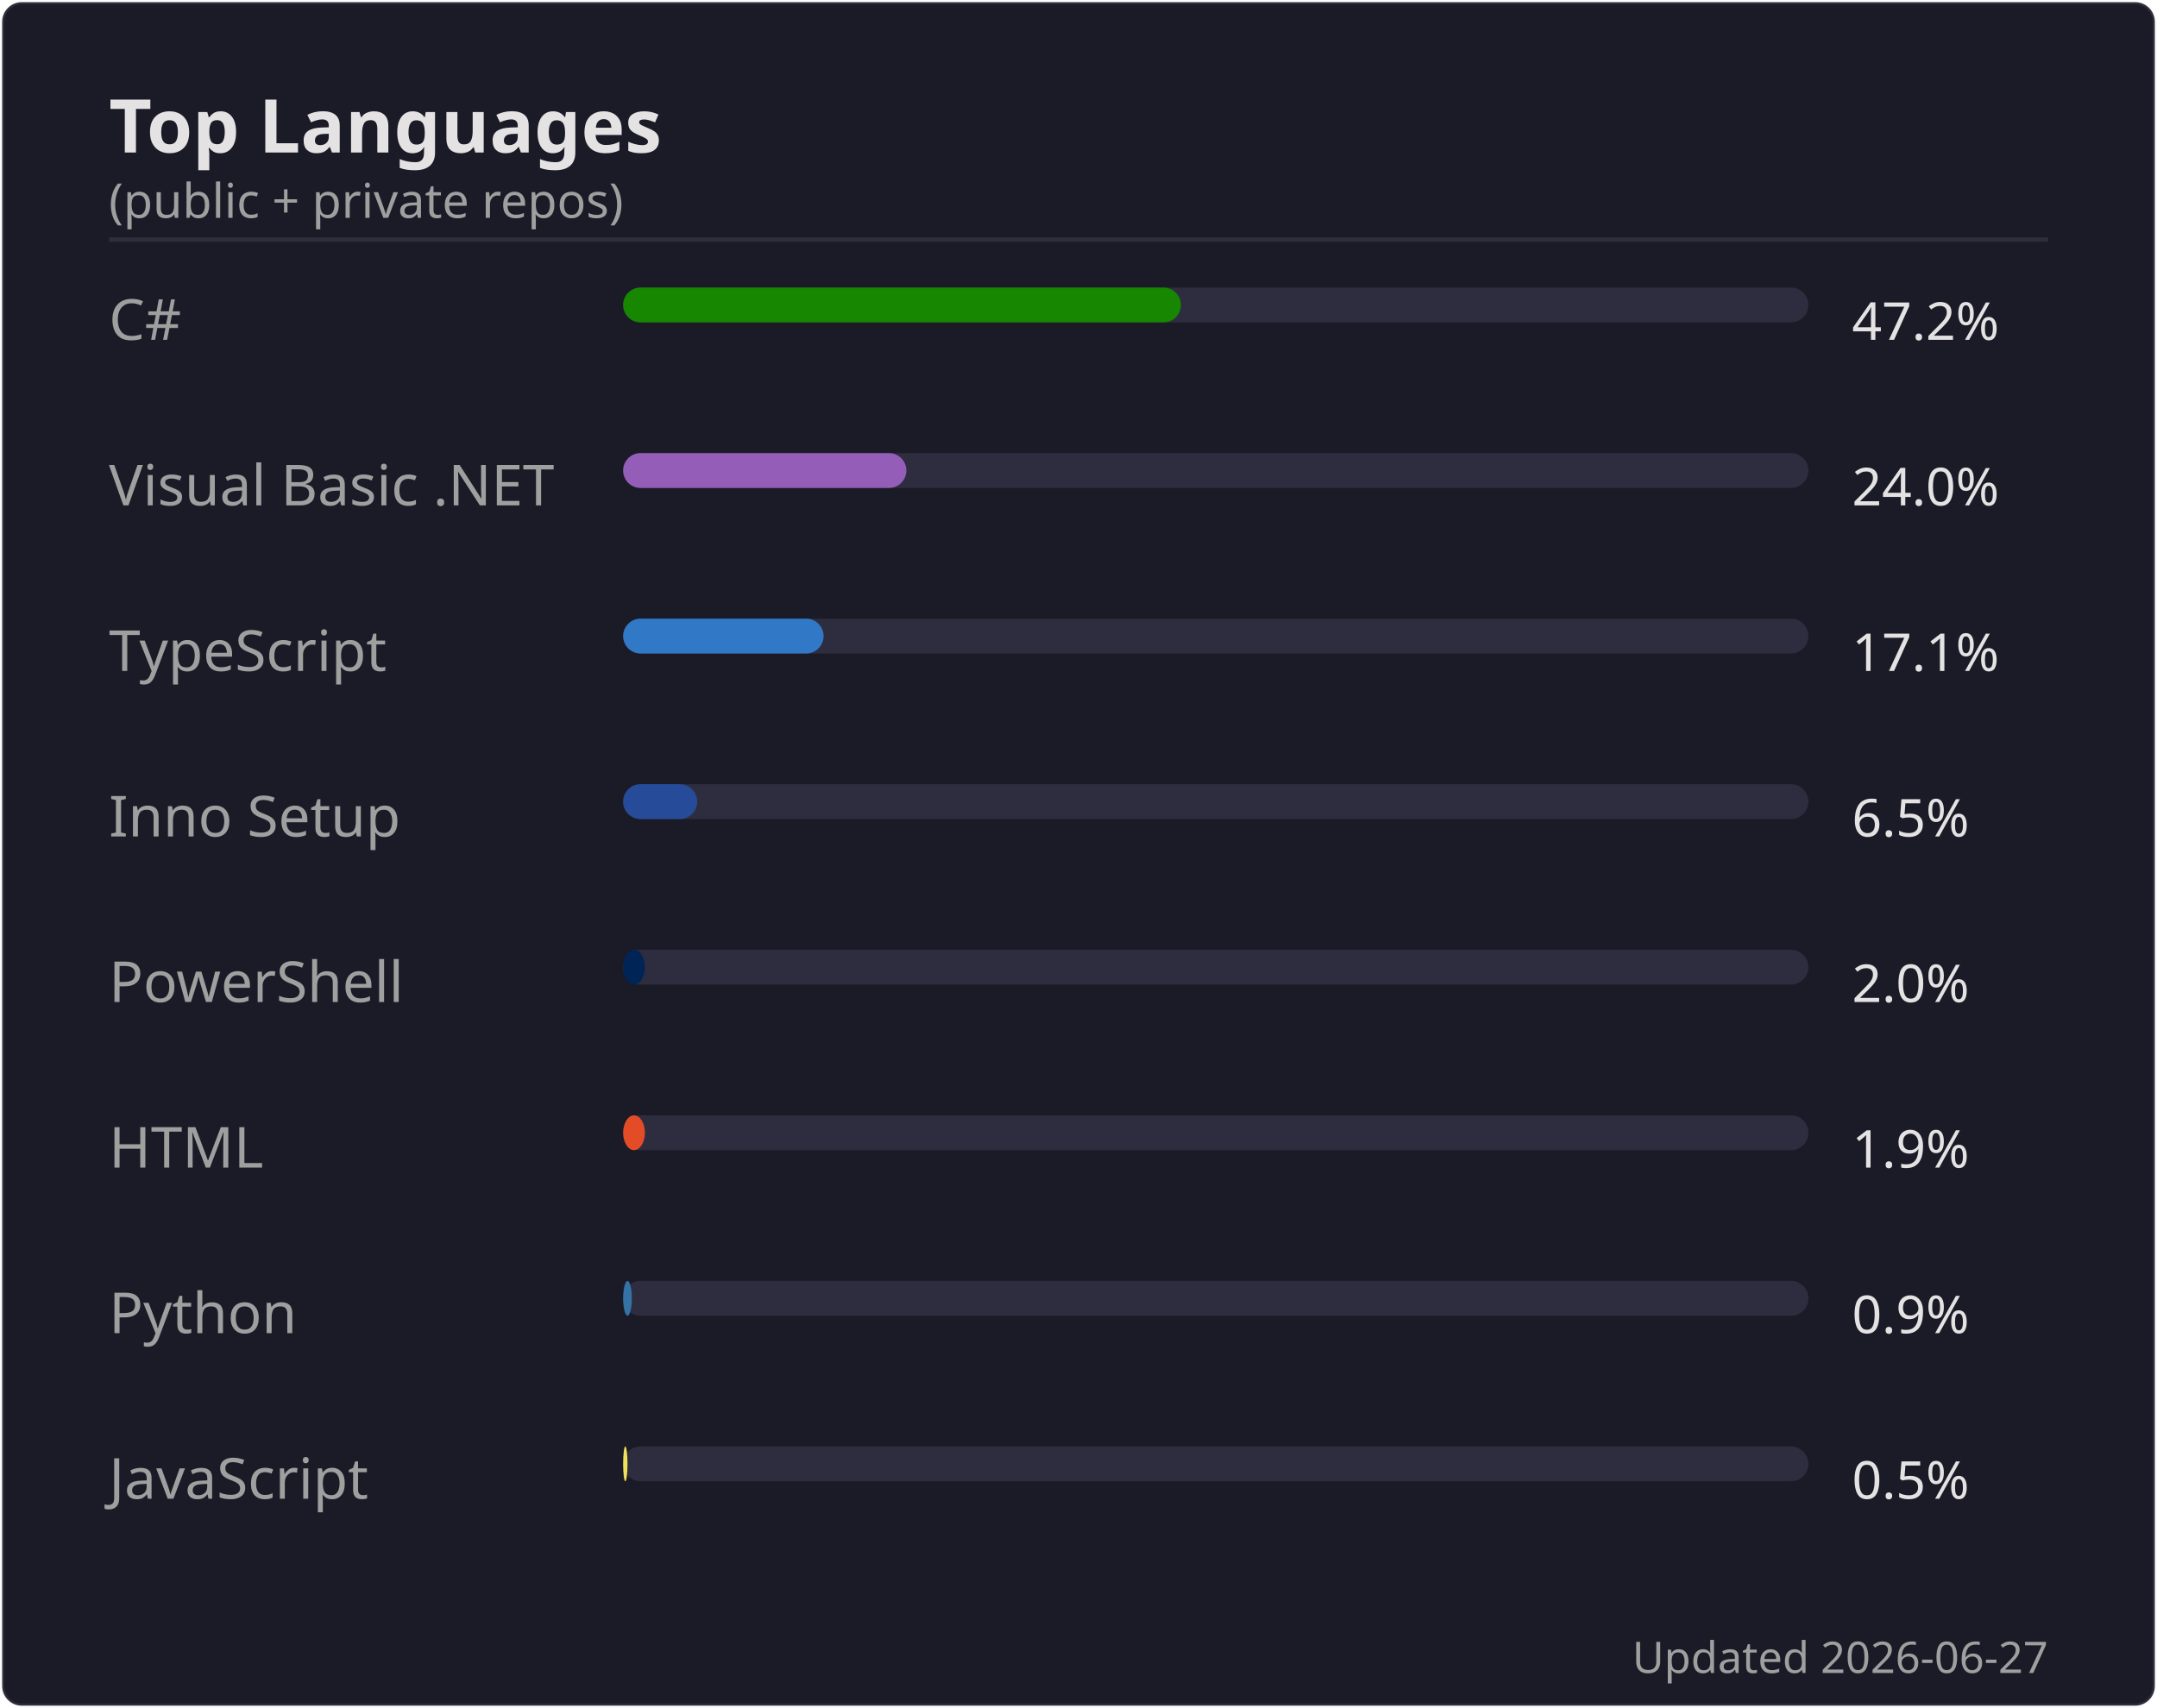
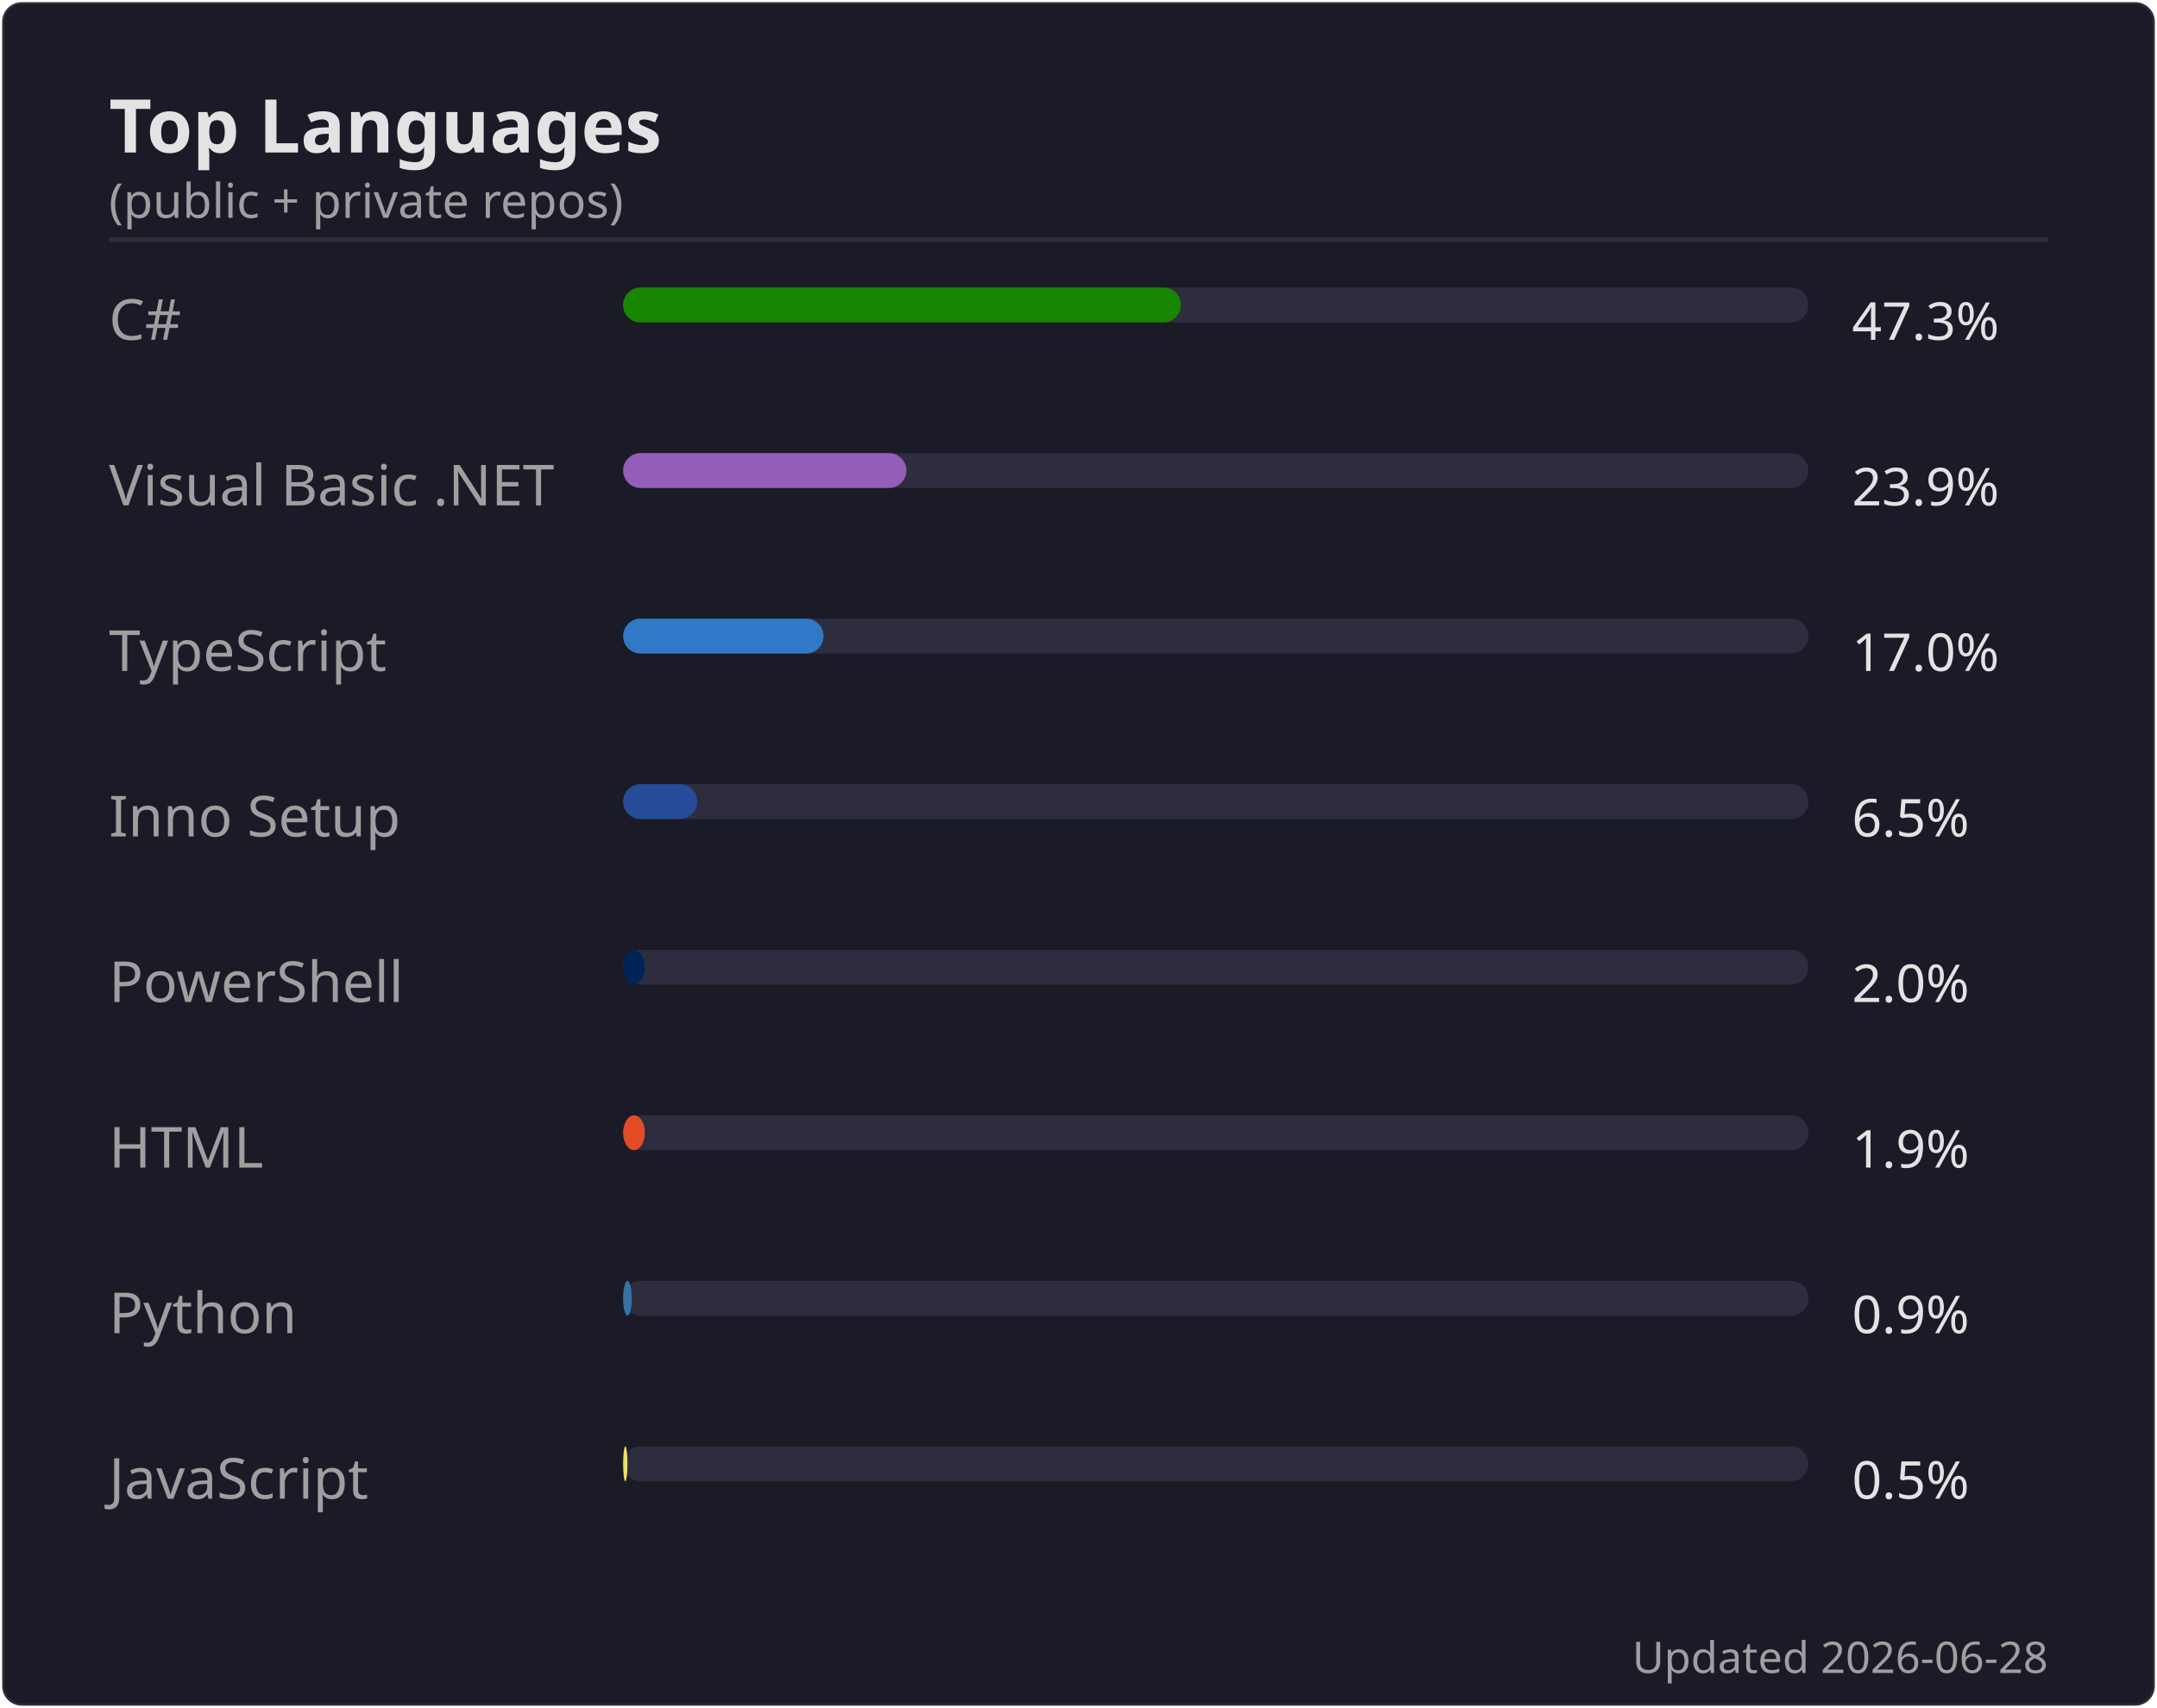
<svg xmlns="http://www.w3.org/2000/svg" width="495" height="392" viewBox="0 0 495 392">
  <rect width="494" height="391" x=".5" y=".5" rx="4.5" fill="#1a1b27" stroke="#e4e2e2" stroke-opacity=".1" />
  <text font-family="'Segoe UI', Ubuntu, 'Helvetica Neue', sans-serif" font-size="17" font-weight="600" fill="#e4e2e2" x="25" y="35" text-anchor="start">Top Languages</text>
  <text font-family="'Segoe UI', Ubuntu, 'Helvetica Neue', sans-serif" font-size="11" font-weight="400" fill="#9f9f9f" x="25" y="50" text-anchor="start">(public + private repos)</text>
  <line x1="25" x2="470" y1="55" y2="55" stroke="#e4e2e2" stroke-opacity=".1" />
  <text font-family="'Segoe UI', Ubuntu, 'Helvetica Neue', sans-serif" font-size="13" font-weight="400" fill="#9f9f9f" x="25" y="78" text-anchor="start">C#</text>
  <rect x="143" y="66" width="272" height="8" rx="4" fill="#2d2d3f" />
  <rect x="143" y="66" width="128" height="8" rx="4" fill="#178600" />
-   <text font-family="'Segoe UI', Ubuntu, 'Helvetica Neue', sans-serif" font-size="12" font-weight="400" fill="#e4e2e2" x="425" y="78" text-anchor="start">47.2%</text>
+   <text font-family="'Segoe UI', Ubuntu, 'Helvetica Neue', sans-serif" font-size="12" font-weight="400" fill="#e4e2e2" x="425" y="78" text-anchor="start">47.3%</text>
  <text font-family="'Segoe UI', Ubuntu, 'Helvetica Neue', sans-serif" font-size="13" font-weight="400" fill="#9f9f9f" x="25" y="116" text-anchor="start">Visual Basic .NET</text>
  <rect x="143" y="104" width="272" height="8" rx="4" fill="#2d2d3f" />
  <rect x="143" y="104" width="65" height="8" rx="4" fill="#945db7" />
-   <text font-family="'Segoe UI', Ubuntu, 'Helvetica Neue', sans-serif" font-size="12" font-weight="400" fill="#e4e2e2" x="425" y="116" text-anchor="start">24.0%</text>
+   <text font-family="'Segoe UI', Ubuntu, 'Helvetica Neue', sans-serif" font-size="12" font-weight="400" fill="#e4e2e2" x="425" y="116" text-anchor="start">23.9%</text>
  <text font-family="'Segoe UI', Ubuntu, 'Helvetica Neue', sans-serif" font-size="13" font-weight="400" fill="#9f9f9f" x="25" y="154" text-anchor="start">TypeScript</text>
  <rect x="143" y="142" width="272" height="8" rx="4" fill="#2d2d3f" />
  <rect x="143" y="142" width="46" height="8" rx="4" fill="#3178c6" />
-   <text font-family="'Segoe UI', Ubuntu, 'Helvetica Neue', sans-serif" font-size="12" font-weight="400" fill="#e4e2e2" x="425" y="154" text-anchor="start">17.1%</text>
+   <text font-family="'Segoe UI', Ubuntu, 'Helvetica Neue', sans-serif" font-size="12" font-weight="400" fill="#e4e2e2" x="425" y="154" text-anchor="start">17.0%</text>
  <text font-family="'Segoe UI', Ubuntu, 'Helvetica Neue', sans-serif" font-size="13" font-weight="400" fill="#9f9f9f" x="25" y="192" text-anchor="start">Inno Setup</text>
  <rect x="143" y="180" width="272" height="8" rx="4" fill="#2d2d3f" />
  <rect x="143" y="180" width="17" height="8" rx="4" fill="#264b99" />
  <text font-family="'Segoe UI', Ubuntu, 'Helvetica Neue', sans-serif" font-size="12" font-weight="400" fill="#e4e2e2" x="425" y="192" text-anchor="start">6.5%</text>
  <text font-family="'Segoe UI', Ubuntu, 'Helvetica Neue', sans-serif" font-size="13" font-weight="400" fill="#9f9f9f" x="25" y="230" text-anchor="start">PowerShell</text>
  <rect x="143" y="218" width="272" height="8" rx="4" fill="#2d2d3f" />
  <rect x="143" y="218" width="5" height="8" rx="4" fill="#012456" />
  <text font-family="'Segoe UI', Ubuntu, 'Helvetica Neue', sans-serif" font-size="12" font-weight="400" fill="#e4e2e2" x="425" y="230" text-anchor="start">2.0%</text>
  <text font-family="'Segoe UI', Ubuntu, 'Helvetica Neue', sans-serif" font-size="13" font-weight="400" fill="#9f9f9f" x="25" y="268" text-anchor="start">HTML</text>
  <rect x="143" y="256" width="272" height="8" rx="4" fill="#2d2d3f" />
  <rect x="143" y="256" width="5" height="8" rx="4" fill="#e34c26" />
  <text font-family="'Segoe UI', Ubuntu, 'Helvetica Neue', sans-serif" font-size="12" font-weight="400" fill="#e4e2e2" x="425" y="268" text-anchor="start">1.9%</text>
  <text font-family="'Segoe UI', Ubuntu, 'Helvetica Neue', sans-serif" font-size="13" font-weight="400" fill="#9f9f9f" x="25" y="306" text-anchor="start">Python</text>
  <rect x="143" y="294" width="272" height="8" rx="4" fill="#2d2d3f" />
  <rect x="143" y="294" width="2" height="8" rx="4" fill="#3572A5" />
  <text font-family="'Segoe UI', Ubuntu, 'Helvetica Neue', sans-serif" font-size="12" font-weight="400" fill="#e4e2e2" x="425" y="306" text-anchor="start">0.9%</text>
  <text font-family="'Segoe UI', Ubuntu, 'Helvetica Neue', sans-serif" font-size="13" font-weight="400" fill="#9f9f9f" x="25" y="344" text-anchor="start">JavaScript</text>
  <rect x="143" y="332" width="272" height="8" rx="4" fill="#2d2d3f" />
  <rect x="143" y="332" width="1" height="8" rx="4" fill="#f1e05a" />
  <text font-family="'Segoe UI', Ubuntu, 'Helvetica Neue', sans-serif" font-size="12" font-weight="400" fill="#e4e2e2" x="425" y="344" text-anchor="start">0.5%</text>
-   <text font-family="'Segoe UI', Ubuntu, 'Helvetica Neue', sans-serif" font-size="10" font-weight="400" fill="#9f9f9f" x="470" y="384" text-anchor="end">Updated 2026-06-27</text>
+   <text font-family="'Segoe UI', Ubuntu, 'Helvetica Neue', sans-serif" font-size="10" font-weight="400" fill="#9f9f9f" x="470" y="384" text-anchor="end">Updated 2026-06-28</text>
</svg>
